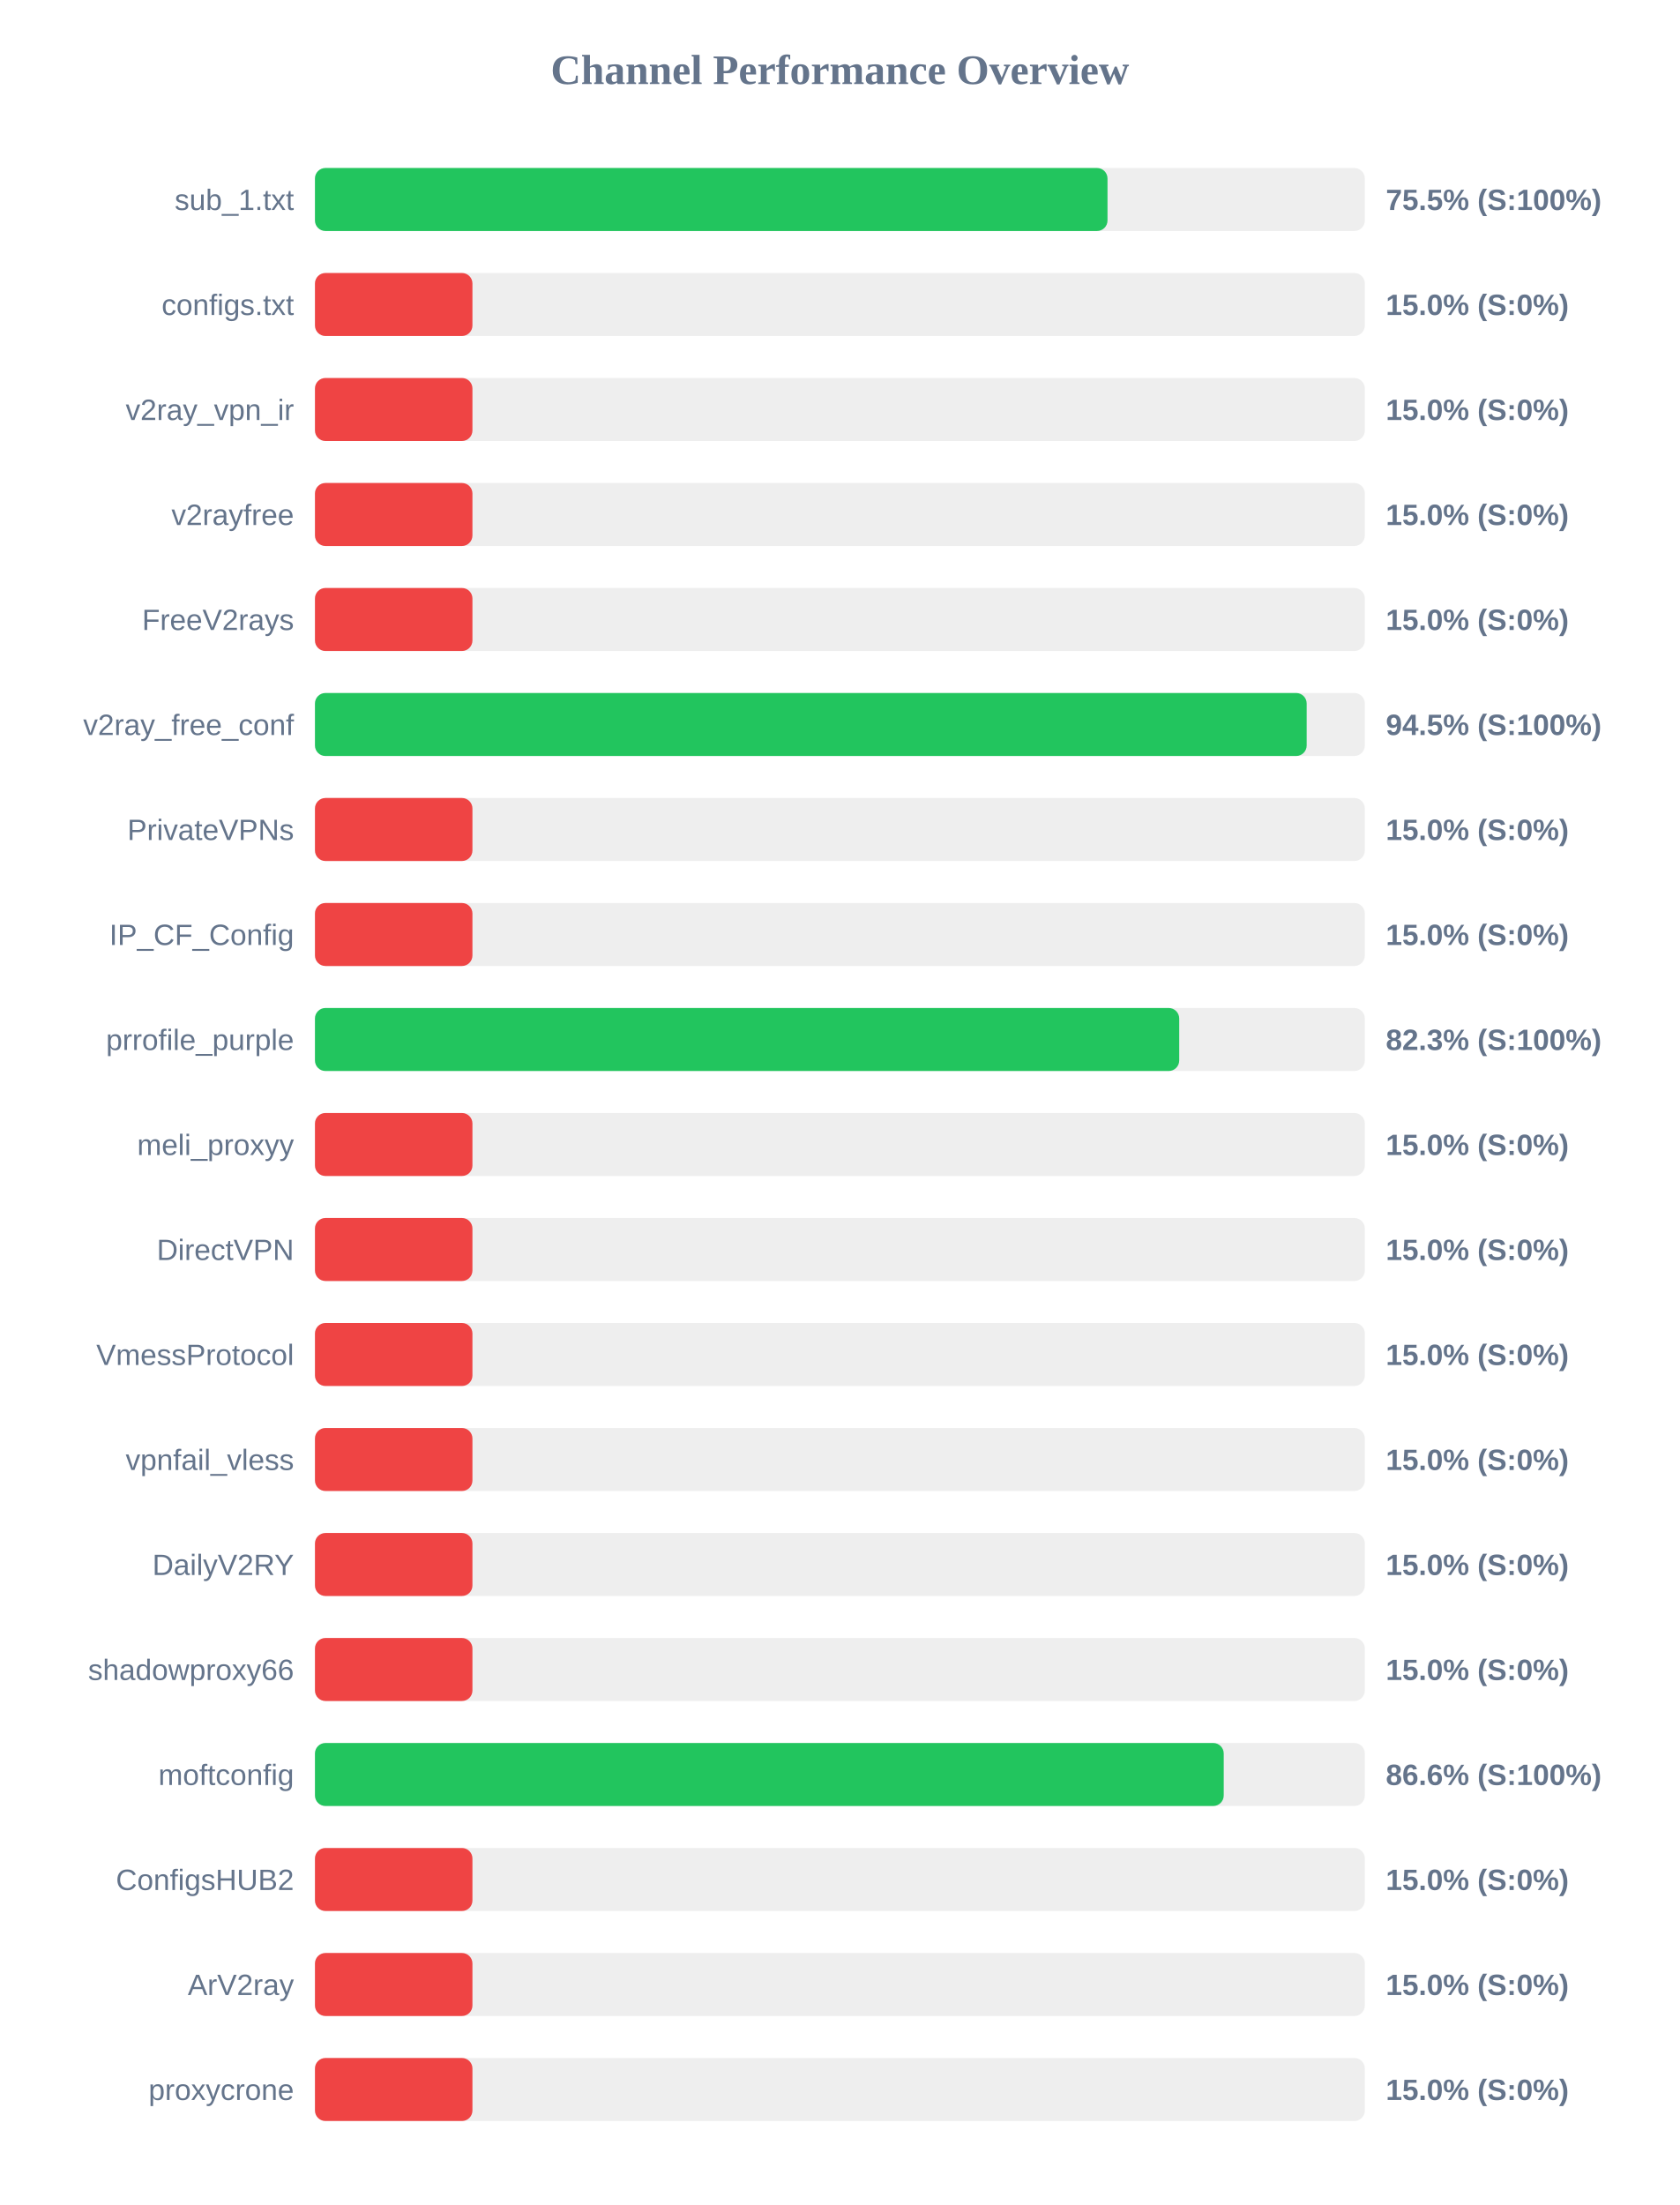
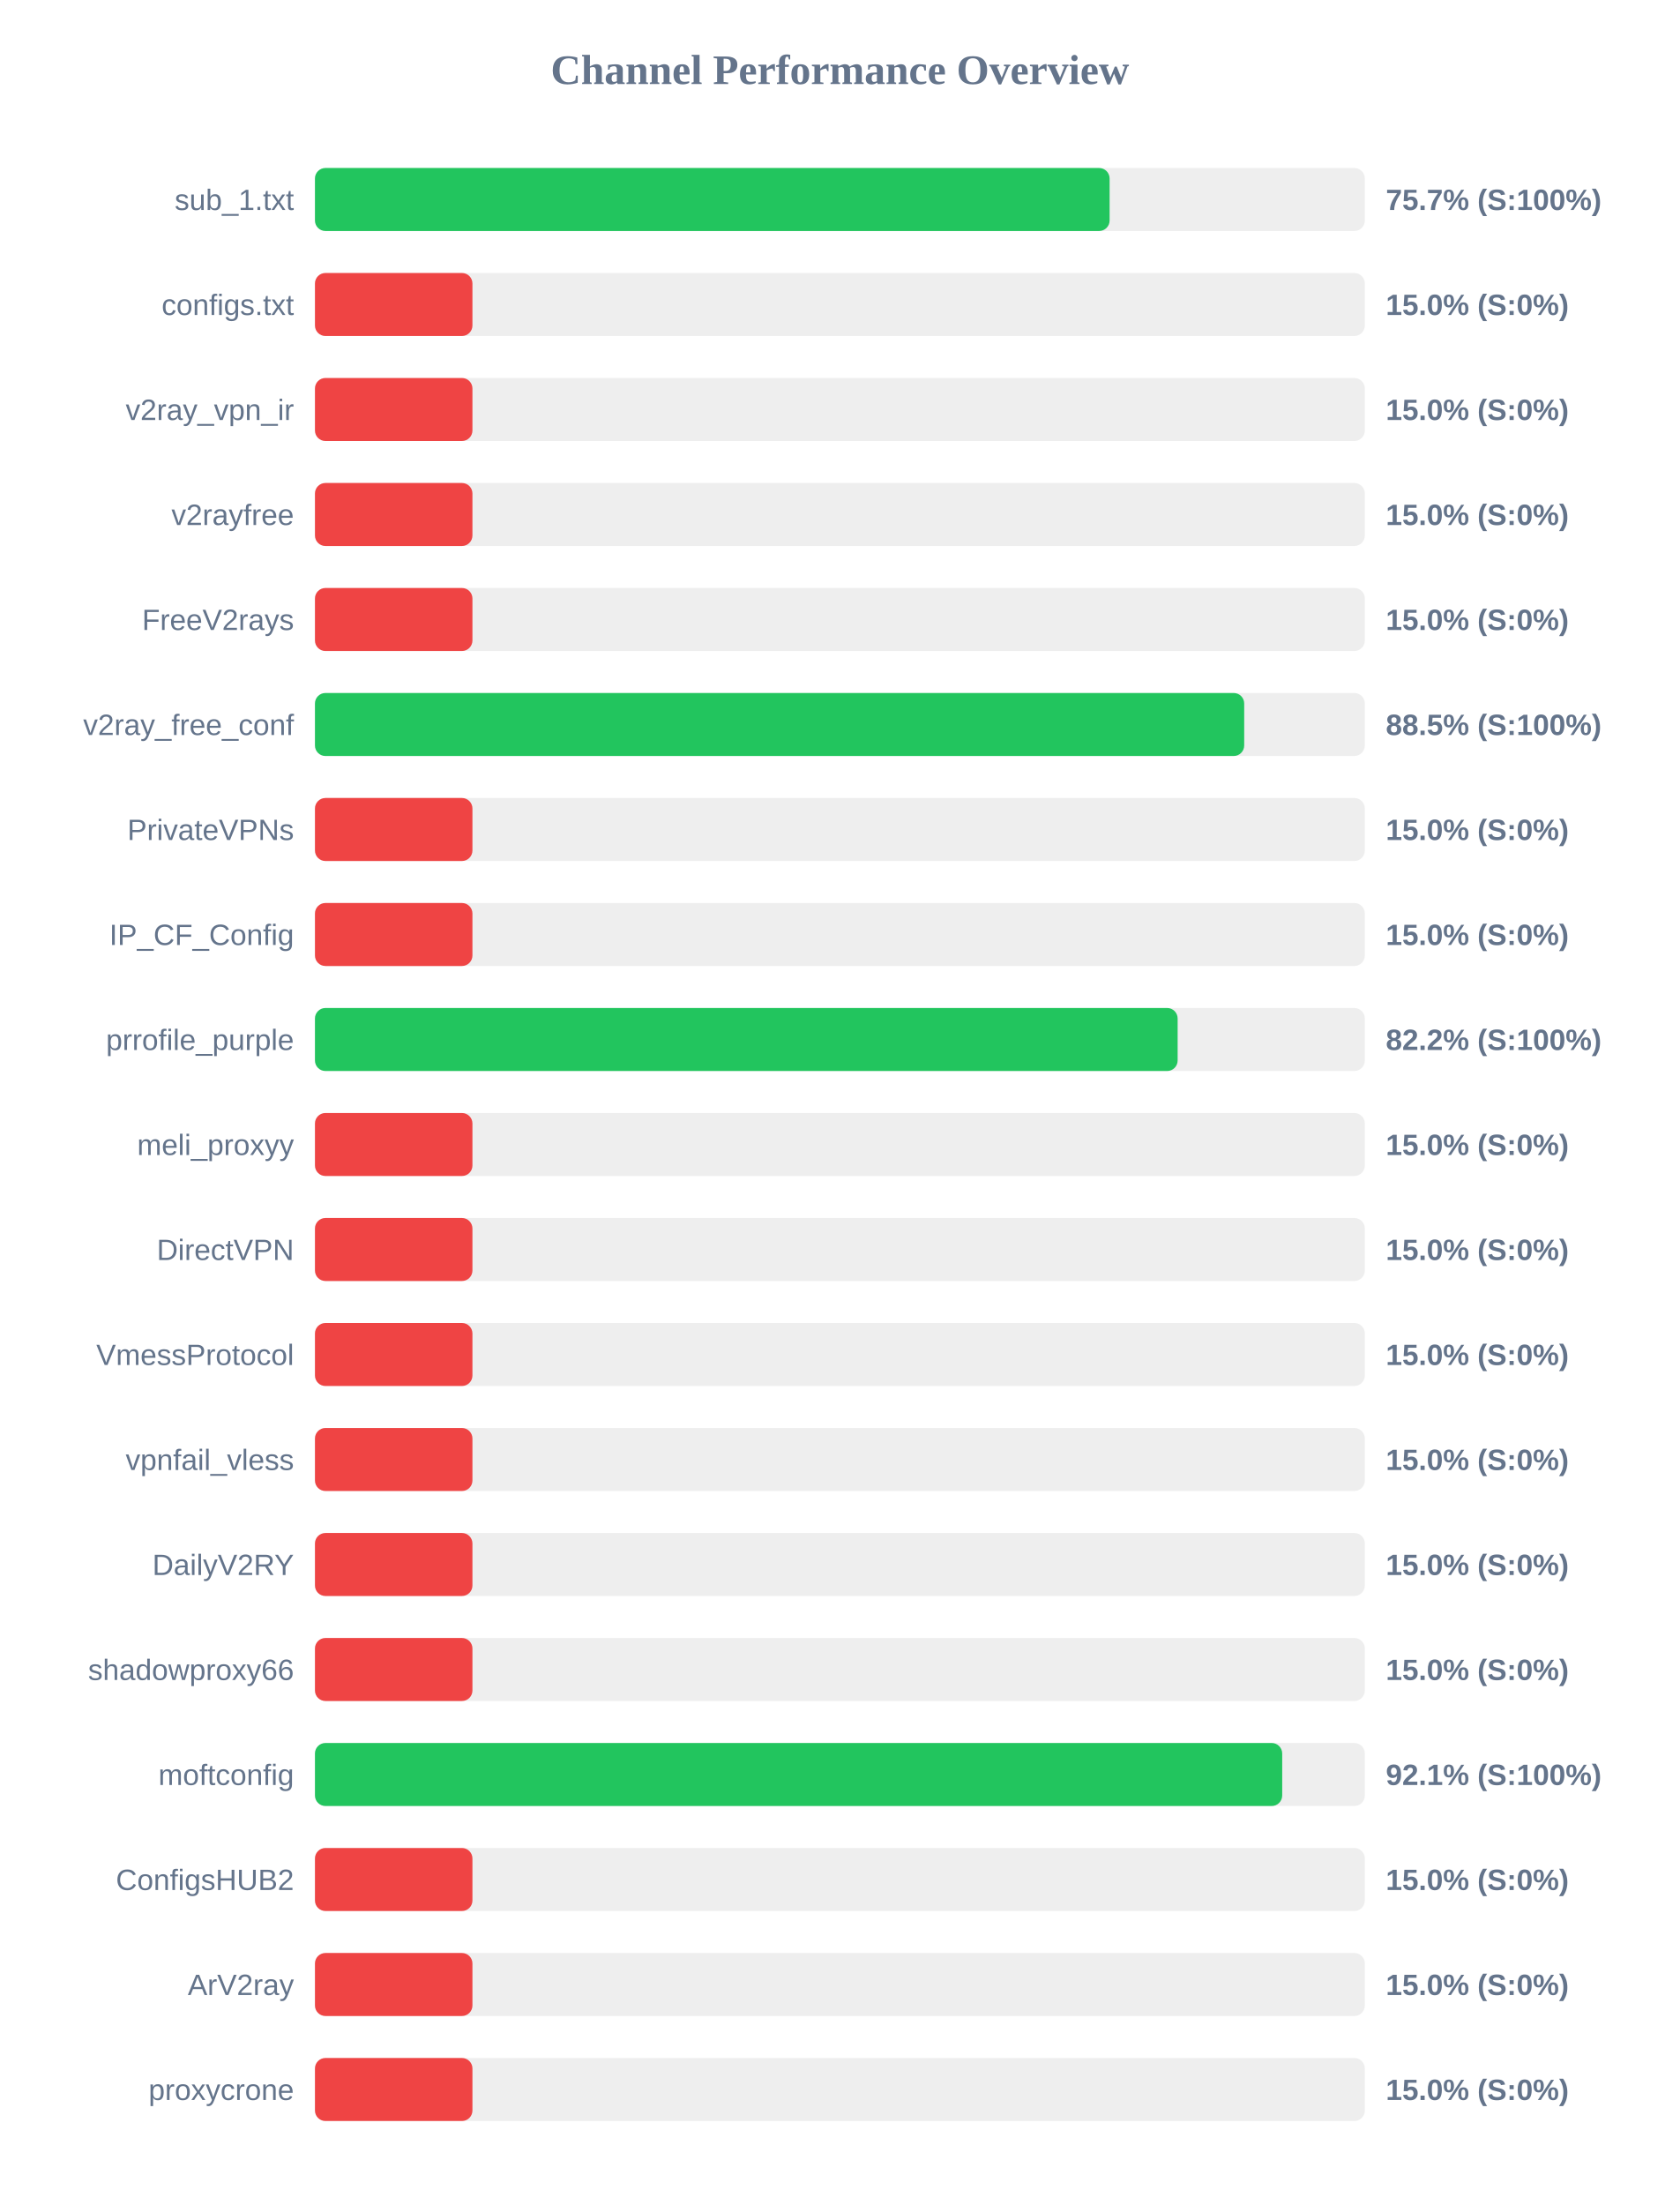
<svg xmlns="http://www.w3.org/2000/svg" width="800" height="1050" version="1.1">
  <style>
        .row { font: 14px Arial; fill: #64748b; }
        .score { font: bold 14px Arial; fill: #64748b; }
    </style>
  <text x="400" y="40" text-anchor="middle" font-size="20px" font-weight="bold" fill="#64748b">Channel Performance Overview</text>
  <rect x="150" y="80" width="500" height="30" fill="#eee" rx="5" />
-   <rect x="150" y="80" width="377.45" height="30" fill="#22c55e" rx="5" />
+   <rect x="150" y="80" width="378.45" height="30" fill="#22c55e" rx="5" />
  <text x="140" y="100" text-anchor="end" class="row">sub_1.txt</text>
-   <text x="660" y="100" text-anchor="start" class="score">75.5% (S:100%)</text>
+   <text x="660" y="100" text-anchor="start" class="score">75.7% (S:100%)</text>
  <rect x="150" y="130" width="500" height="30" fill="#eee" rx="5" />
  <rect x="150" y="130" width="75.0" height="30" fill="#ef4444" rx="5" />
  <text x="140" y="150" text-anchor="end" class="row">configs.txt</text>
  <text x="660" y="150" text-anchor="start" class="score">15.0% (S:0%)</text>
  <rect x="150" y="180" width="500" height="30" fill="#eee" rx="5" />
  <rect x="150" y="180" width="75.0" height="30" fill="#ef4444" rx="5" />
  <text x="140" y="200" text-anchor="end" class="row">v2ray_vpn_ir</text>
  <text x="660" y="200" text-anchor="start" class="score">15.0% (S:0%)</text>
  <rect x="150" y="230" width="500" height="30" fill="#eee" rx="5" />
  <rect x="150" y="230" width="75.0" height="30" fill="#ef4444" rx="5" />
  <text x="140" y="250" text-anchor="end" class="row">v2rayfree</text>
  <text x="660" y="250" text-anchor="start" class="score">15.0% (S:0%)</text>
  <rect x="150" y="280" width="500" height="30" fill="#eee" rx="5" />
  <rect x="150" y="280" width="75.0" height="30" fill="#ef4444" rx="5" />
  <text x="140" y="300" text-anchor="end" class="row">FreeV2rays</text>
  <text x="660" y="300" text-anchor="start" class="score">15.0% (S:0%)</text>
  <rect x="150" y="330" width="500" height="30" fill="#eee" rx="5" />
-   <rect x="150" y="330" width="472.3" height="30" fill="#22c55e" rx="5" />
+   <rect x="150" y="330" width="442.55" height="30" fill="#22c55e" rx="5" />
  <text x="140" y="350" text-anchor="end" class="row">v2ray_free_conf</text>
-   <text x="660" y="350" text-anchor="start" class="score">94.5% (S:100%)</text>
+   <text x="660" y="350" text-anchor="start" class="score">88.5% (S:100%)</text>
  <rect x="150" y="380" width="500" height="30" fill="#eee" rx="5" />
  <rect x="150" y="380" width="75.0" height="30" fill="#ef4444" rx="5" />
  <text x="140" y="400" text-anchor="end" class="row">PrivateVPNs</text>
  <text x="660" y="400" text-anchor="start" class="score">15.0% (S:0%)</text>
  <rect x="150" y="430" width="500" height="30" fill="#eee" rx="5" />
  <rect x="150" y="430" width="75.0" height="30" fill="#ef4444" rx="5" />
  <text x="140" y="450" text-anchor="end" class="row">IP_CF_Config</text>
  <text x="660" y="450" text-anchor="start" class="score">15.0% (S:0%)</text>
  <rect x="150" y="480" width="500" height="30" fill="#eee" rx="5" />
-   <rect x="150" y="480" width="411.6" height="30" fill="#22c55e" rx="5" />
+   <rect x="150" y="480" width="410.85" height="30" fill="#22c55e" rx="5" />
  <text x="140" y="500" text-anchor="end" class="row">prrofile_purple</text>
-   <text x="660" y="500" text-anchor="start" class="score">82.3% (S:100%)</text>
+   <text x="660" y="500" text-anchor="start" class="score">82.2% (S:100%)</text>
  <rect x="150" y="530" width="500" height="30" fill="#eee" rx="5" />
  <rect x="150" y="530" width="75.0" height="30" fill="#ef4444" rx="5" />
  <text x="140" y="550" text-anchor="end" class="row">meli_proxyy</text>
  <text x="660" y="550" text-anchor="start" class="score">15.0% (S:0%)</text>
  <rect x="150" y="580" width="500" height="30" fill="#eee" rx="5" />
  <rect x="150" y="580" width="75.0" height="30" fill="#ef4444" rx="5" />
  <text x="140" y="600" text-anchor="end" class="row">DirectVPN</text>
  <text x="660" y="600" text-anchor="start" class="score">15.0% (S:0%)</text>
  <rect x="150" y="630" width="500" height="30" fill="#eee" rx="5" />
  <rect x="150" y="630" width="75.0" height="30" fill="#ef4444" rx="5" />
  <text x="140" y="650" text-anchor="end" class="row">VmessProtocol</text>
  <text x="660" y="650" text-anchor="start" class="score">15.0% (S:0%)</text>
  <rect x="150" y="680" width="500" height="30" fill="#eee" rx="5" />
  <rect x="150" y="680" width="75.0" height="30" fill="#ef4444" rx="5" />
  <text x="140" y="700" text-anchor="end" class="row">vpnfail_vless</text>
  <text x="660" y="700" text-anchor="start" class="score">15.0% (S:0%)</text>
  <rect x="150" y="730" width="500" height="30" fill="#eee" rx="5" />
  <rect x="150" y="730" width="75.0" height="30" fill="#ef4444" rx="5" />
  <text x="140" y="750" text-anchor="end" class="row">DailyV2RY</text>
  <text x="660" y="750" text-anchor="start" class="score">15.0% (S:0%)</text>
  <rect x="150" y="780" width="500" height="30" fill="#eee" rx="5" />
  <rect x="150" y="780" width="75.0" height="30" fill="#ef4444" rx="5" />
  <text x="140" y="800" text-anchor="end" class="row">shadowproxy66</text>
  <text x="660" y="800" text-anchor="start" class="score">15.0% (S:0%)</text>
  <rect x="150" y="830" width="500" height="30" fill="#eee" rx="5" />
-   <rect x="150" y="830" width="432.8" height="30" fill="#22c55e" rx="5" />
+   <rect x="150" y="830" width="460.65" height="30" fill="#22c55e" rx="5" />
  <text x="140" y="850" text-anchor="end" class="row">moftconfig</text>
-   <text x="660" y="850" text-anchor="start" class="score">86.6% (S:100%)</text>
+   <text x="660" y="850" text-anchor="start" class="score">92.1% (S:100%)</text>
  <rect x="150" y="880" width="500" height="30" fill="#eee" rx="5" />
  <rect x="150" y="880" width="75.0" height="30" fill="#ef4444" rx="5" />
  <text x="140" y="900" text-anchor="end" class="row">ConfigsHUB2</text>
  <text x="660" y="900" text-anchor="start" class="score">15.0% (S:0%)</text>
  <rect x="150" y="930" width="500" height="30" fill="#eee" rx="5" />
  <rect x="150" y="930" width="75.0" height="30" fill="#ef4444" rx="5" />
  <text x="140" y="950" text-anchor="end" class="row">ArV2ray</text>
  <text x="660" y="950" text-anchor="start" class="score">15.0% (S:0%)</text>
  <rect x="150" y="980" width="500" height="30" fill="#eee" rx="5" />
  <rect x="150" y="980" width="75.0" height="30" fill="#ef4444" rx="5" />
  <text x="140" y="1000" text-anchor="end" class="row">proxycrone</text>
  <text x="660" y="1000" text-anchor="start" class="score">15.0% (S:0%)</text>
</svg>
